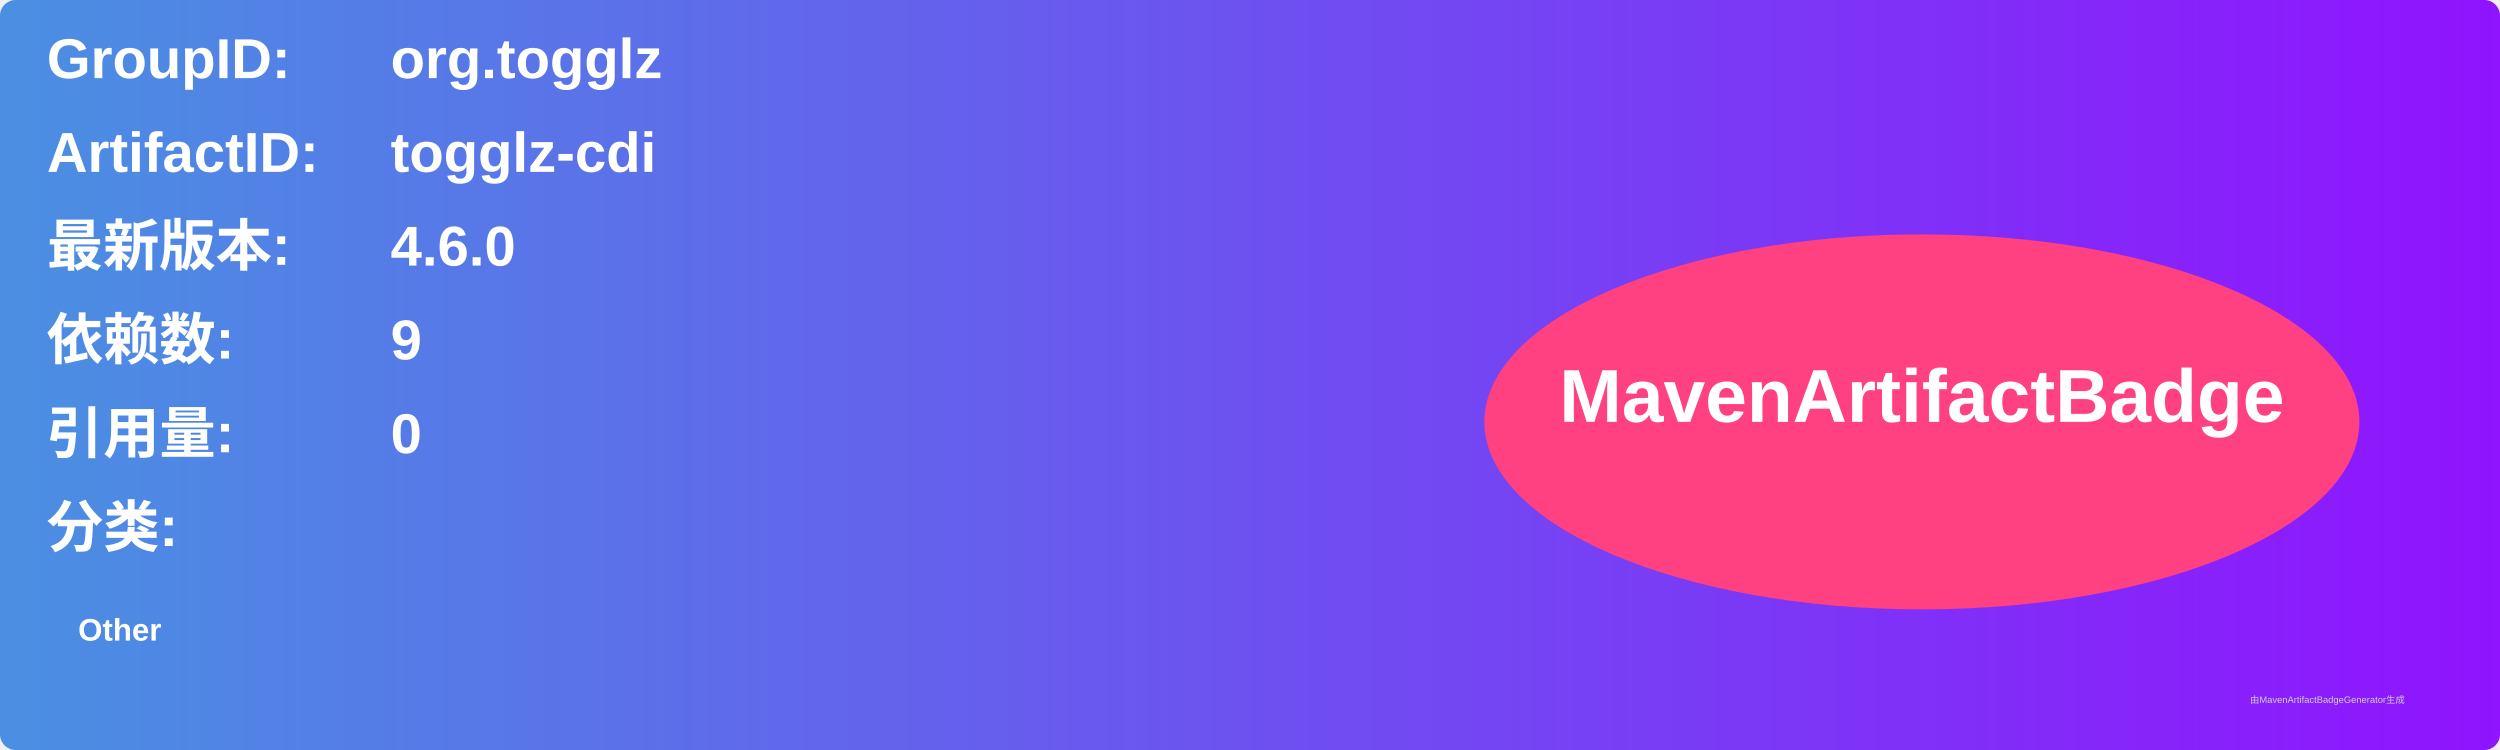
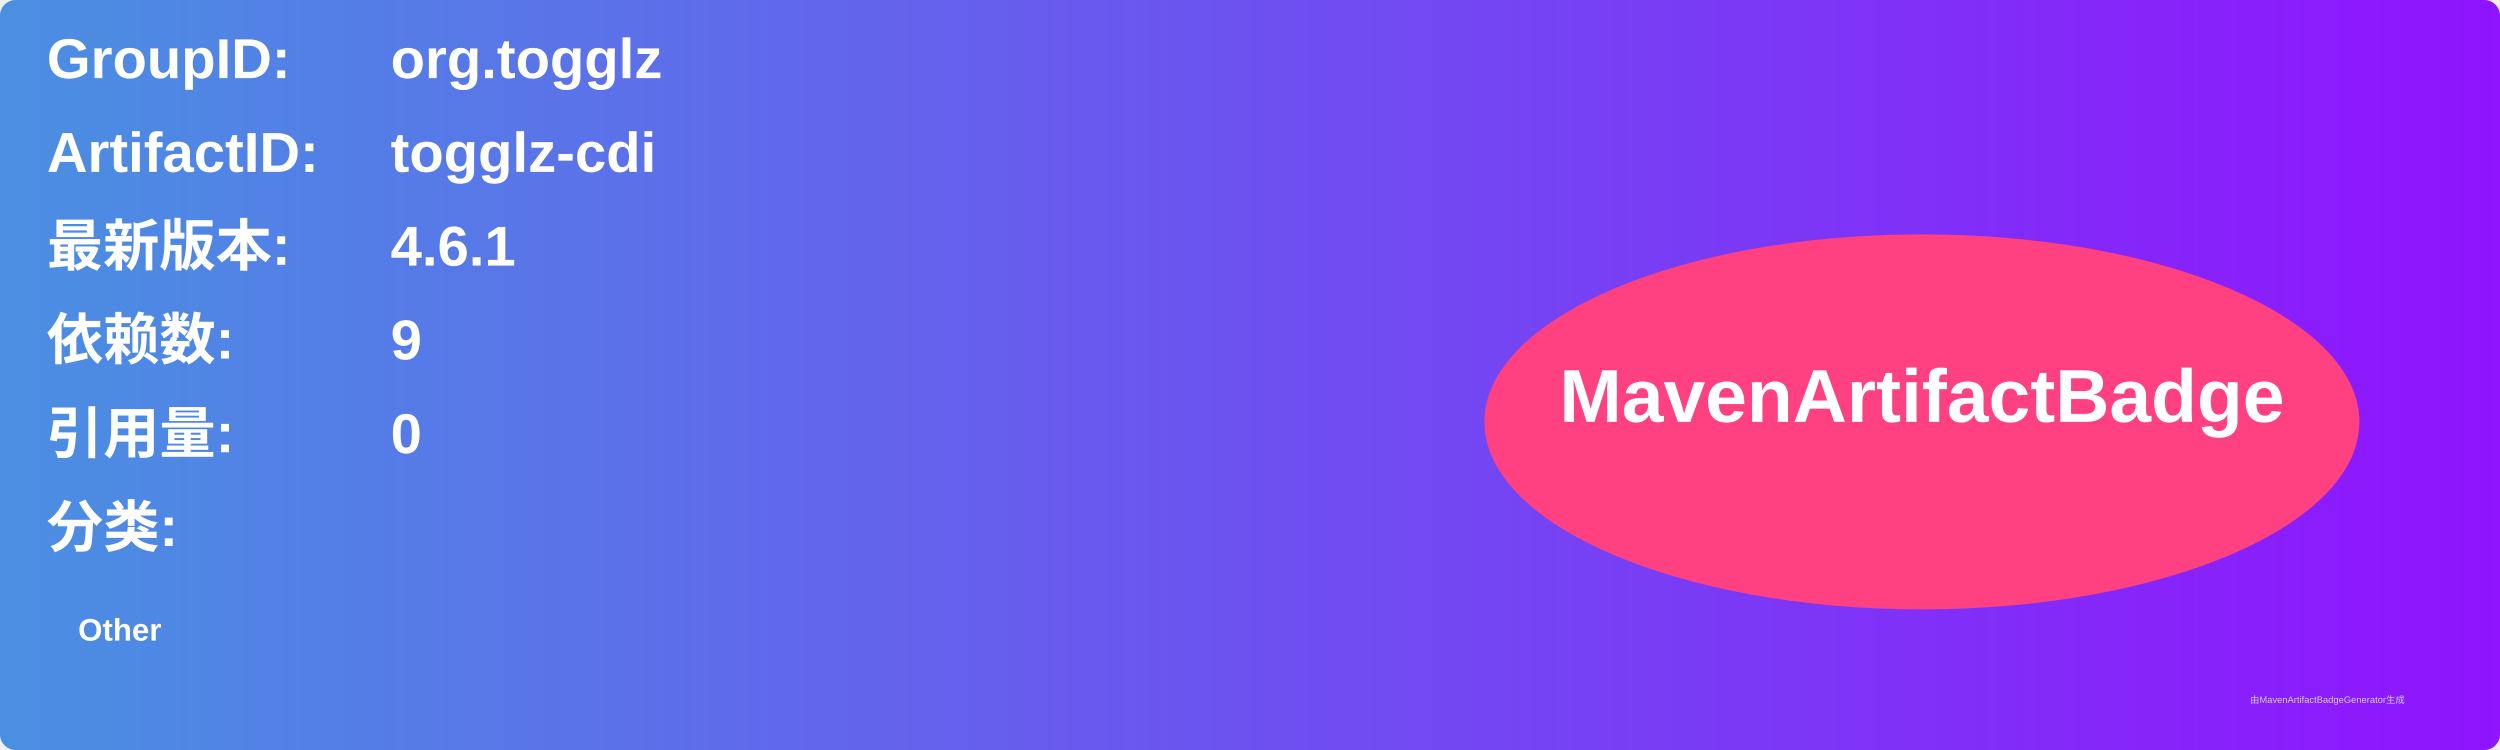
<svg xmlns="http://www.w3.org/2000/svg" width="800" height="240" viewBox="0 0 800 240">
  <linearGradient id="grad" x1="0%" y1="0%" x2="100%" y2="0%">
    <stop offset="0%" stop-color="#4a90e2" />
    <stop offset="100%" stop-color="#9013fe" />
  </linearGradient>
  <rect width="100%" height="100%" rx="5" ry="5" fill="url(#grad)" />
  <g transform="translate(15, 15)">
    <text x="0" y="10" font-family="Arial" font-size="18" fill="white" font-weight="bold" width="260">GroupID:</text>
    <text x="110" y="10" font-family="Arial" font-size="18" fill="white" font-weight="bold" width="460">org.togglz</text>
    <text x="0" y="40" font-family="Arial" font-size="18" fill="white" font-weight="bold" width="260">ArtifactID:</text>
    <text x="110" y="40" font-family="Arial" font-size="18" fill="white" font-weight="bold" width="460">togglz-cdi</text>
    <text x="0" y="70" font-family="Arial" font-size="18" fill="white" font-weight="bold">最新版本:</text>
    <text x="110" y="70" font-family="Arial" font-size="18" fill="white" font-weight="bold">
-       <tspan font-weight="bold">4.6.0</tspan>
+       <tspan font-weight="bold">4.6.1</tspan>
    </text>
    <text x="0" y="100" font-family="Arial" font-size="18" fill="white" font-weight="bold">依赖数: </text>
    <text x="110" y="100" font-family="Arial" font-size="18" fill="white">
      <tspan font-weight="bold">9</tspan>
    </text>
    <text x="0" y="130" font-family="Arial" font-size="18" fill="white" font-weight="bold">引用量: </text>
    <text x="110" y="130" font-family="Arial" font-size="18" fill="white">
      <tspan font-weight="bold">0</tspan>
    </text>
    <text x="0" y="160" font-family="Arial" font-size="18" fill="white" font-weight="bold">分类:</text>
    <text x="10" y="190" font-family="Arial" font-size="10" fill="white">
      <tspan font-weight="bold">Other</tspan>
    </text>
    <ellipse cx="600" cy="120" rx="140" ry="60" fill="#ff4081" />
    <text x="600" y="120" text-anchor="middle" font-family="Arial" font-size="24" fill="white" font-weight="bold">MavenArtifactBadge</text>
  </g>
  <text x="720" y="225" font-family="Arial" font-size="3" fill="#d0d0d0">由MavenArtifactBadgeGenerator生成</text>
</svg>
